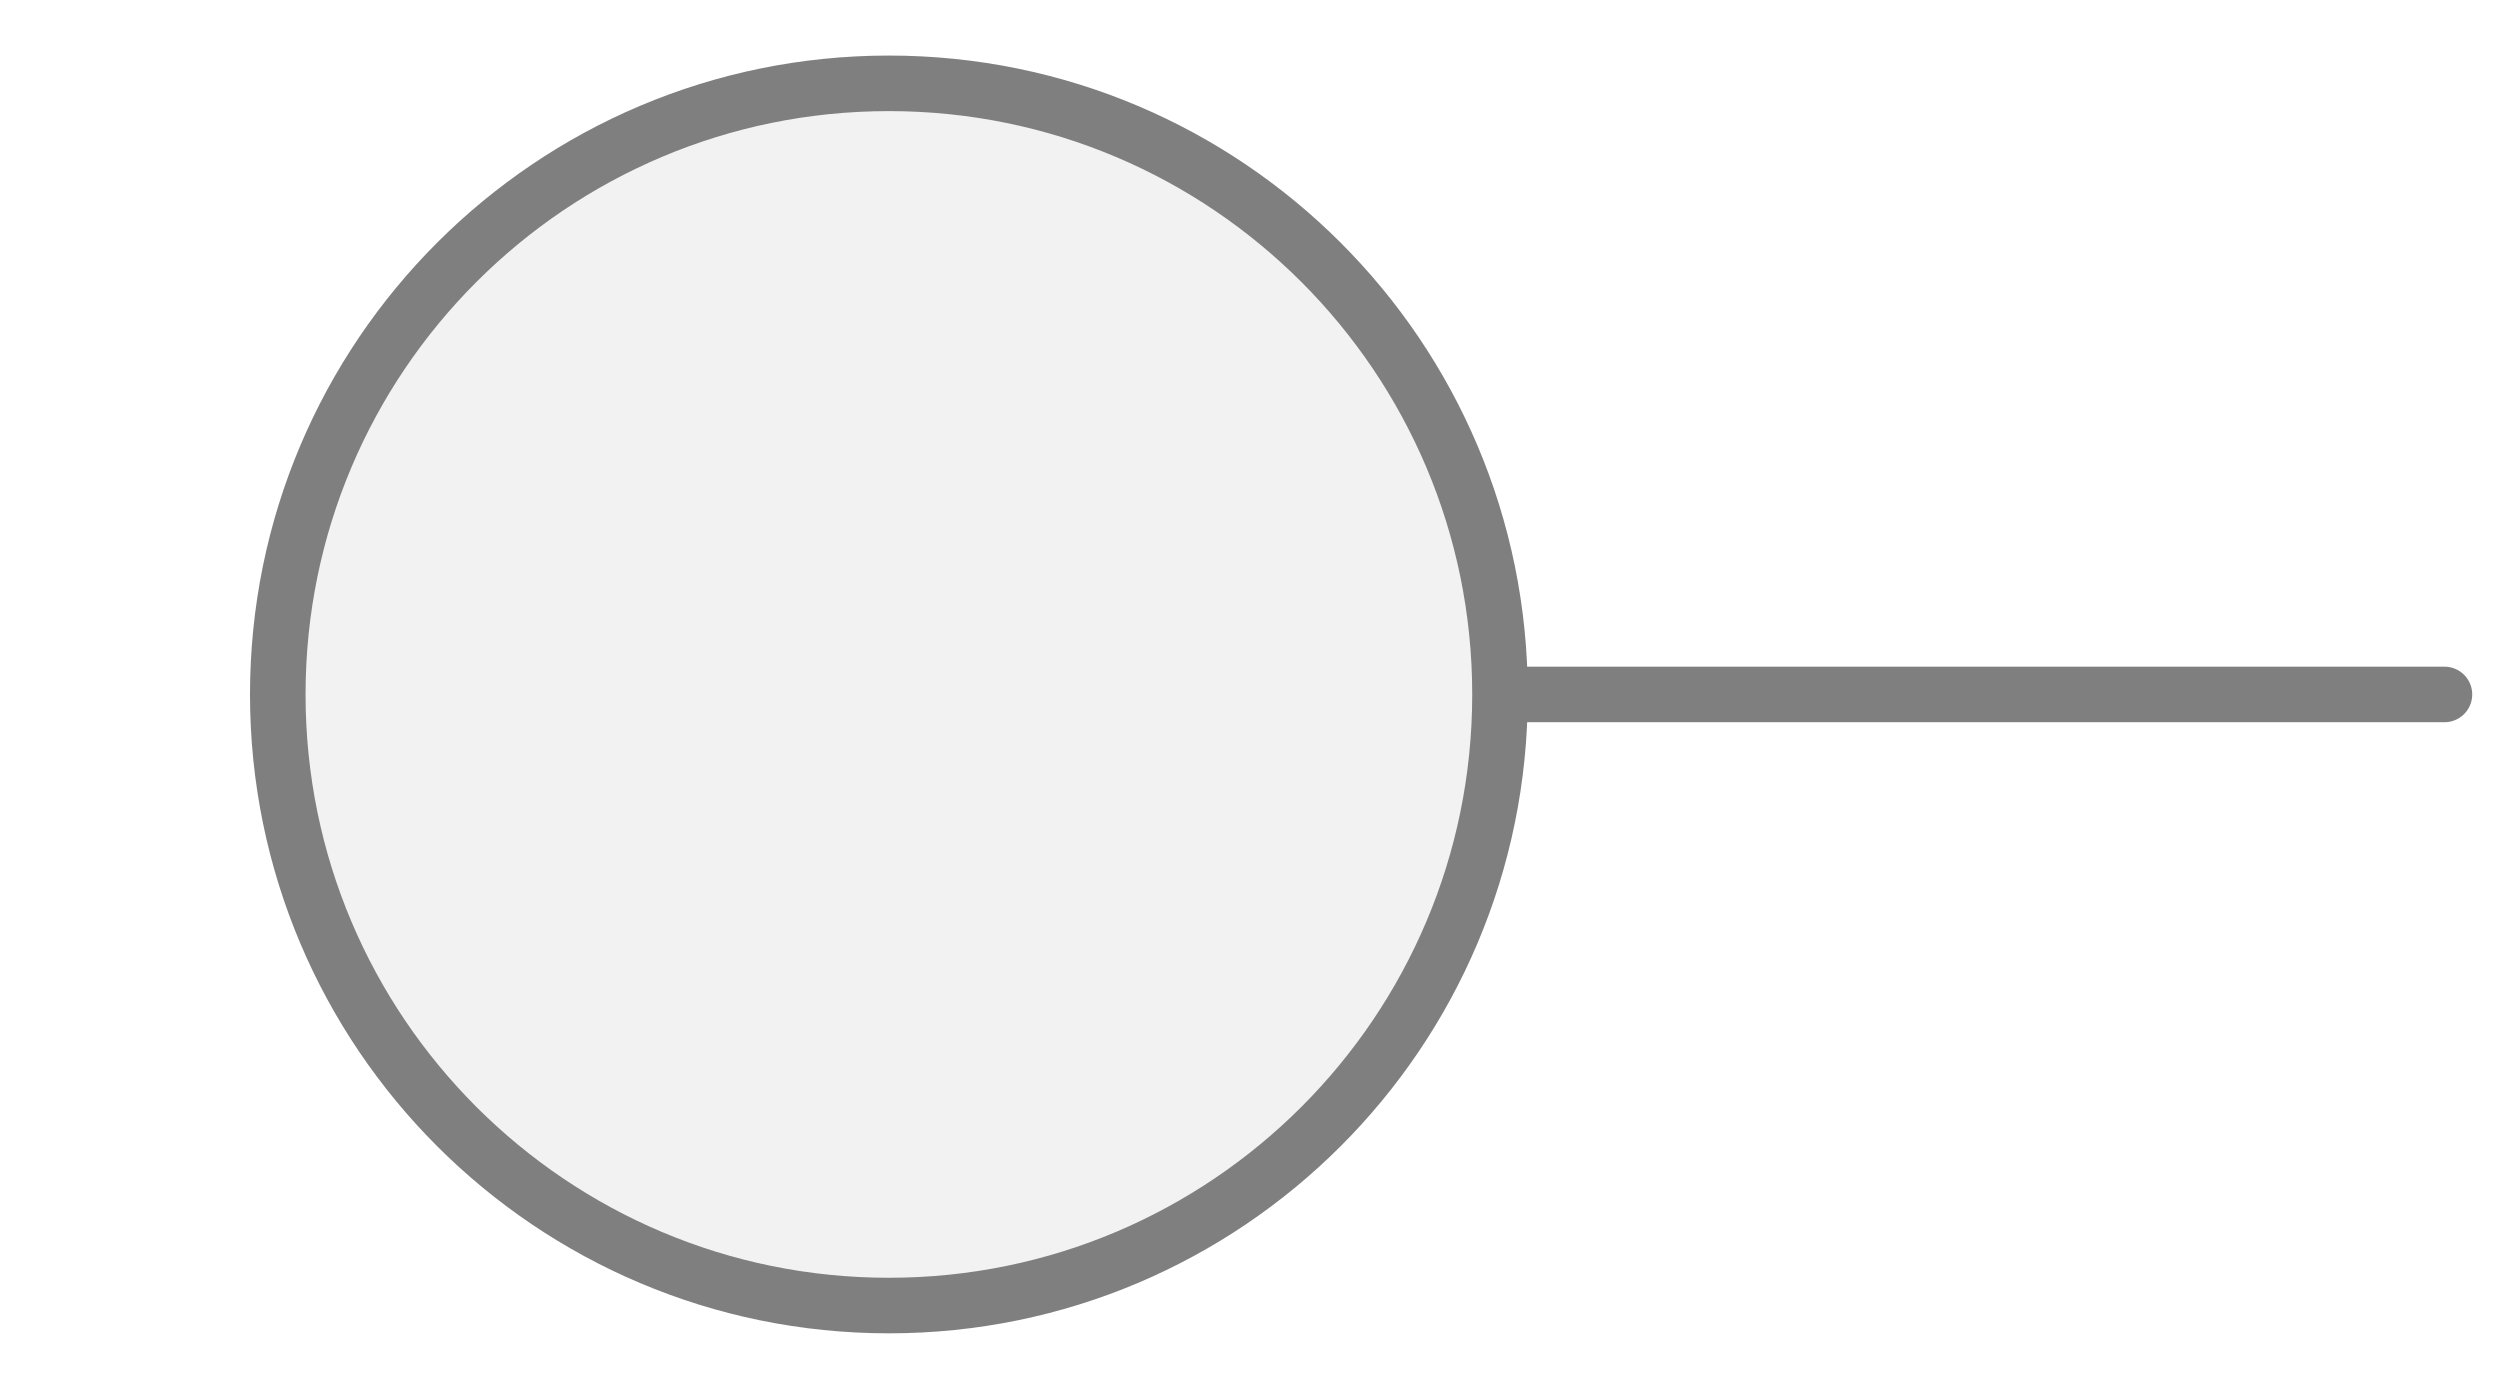
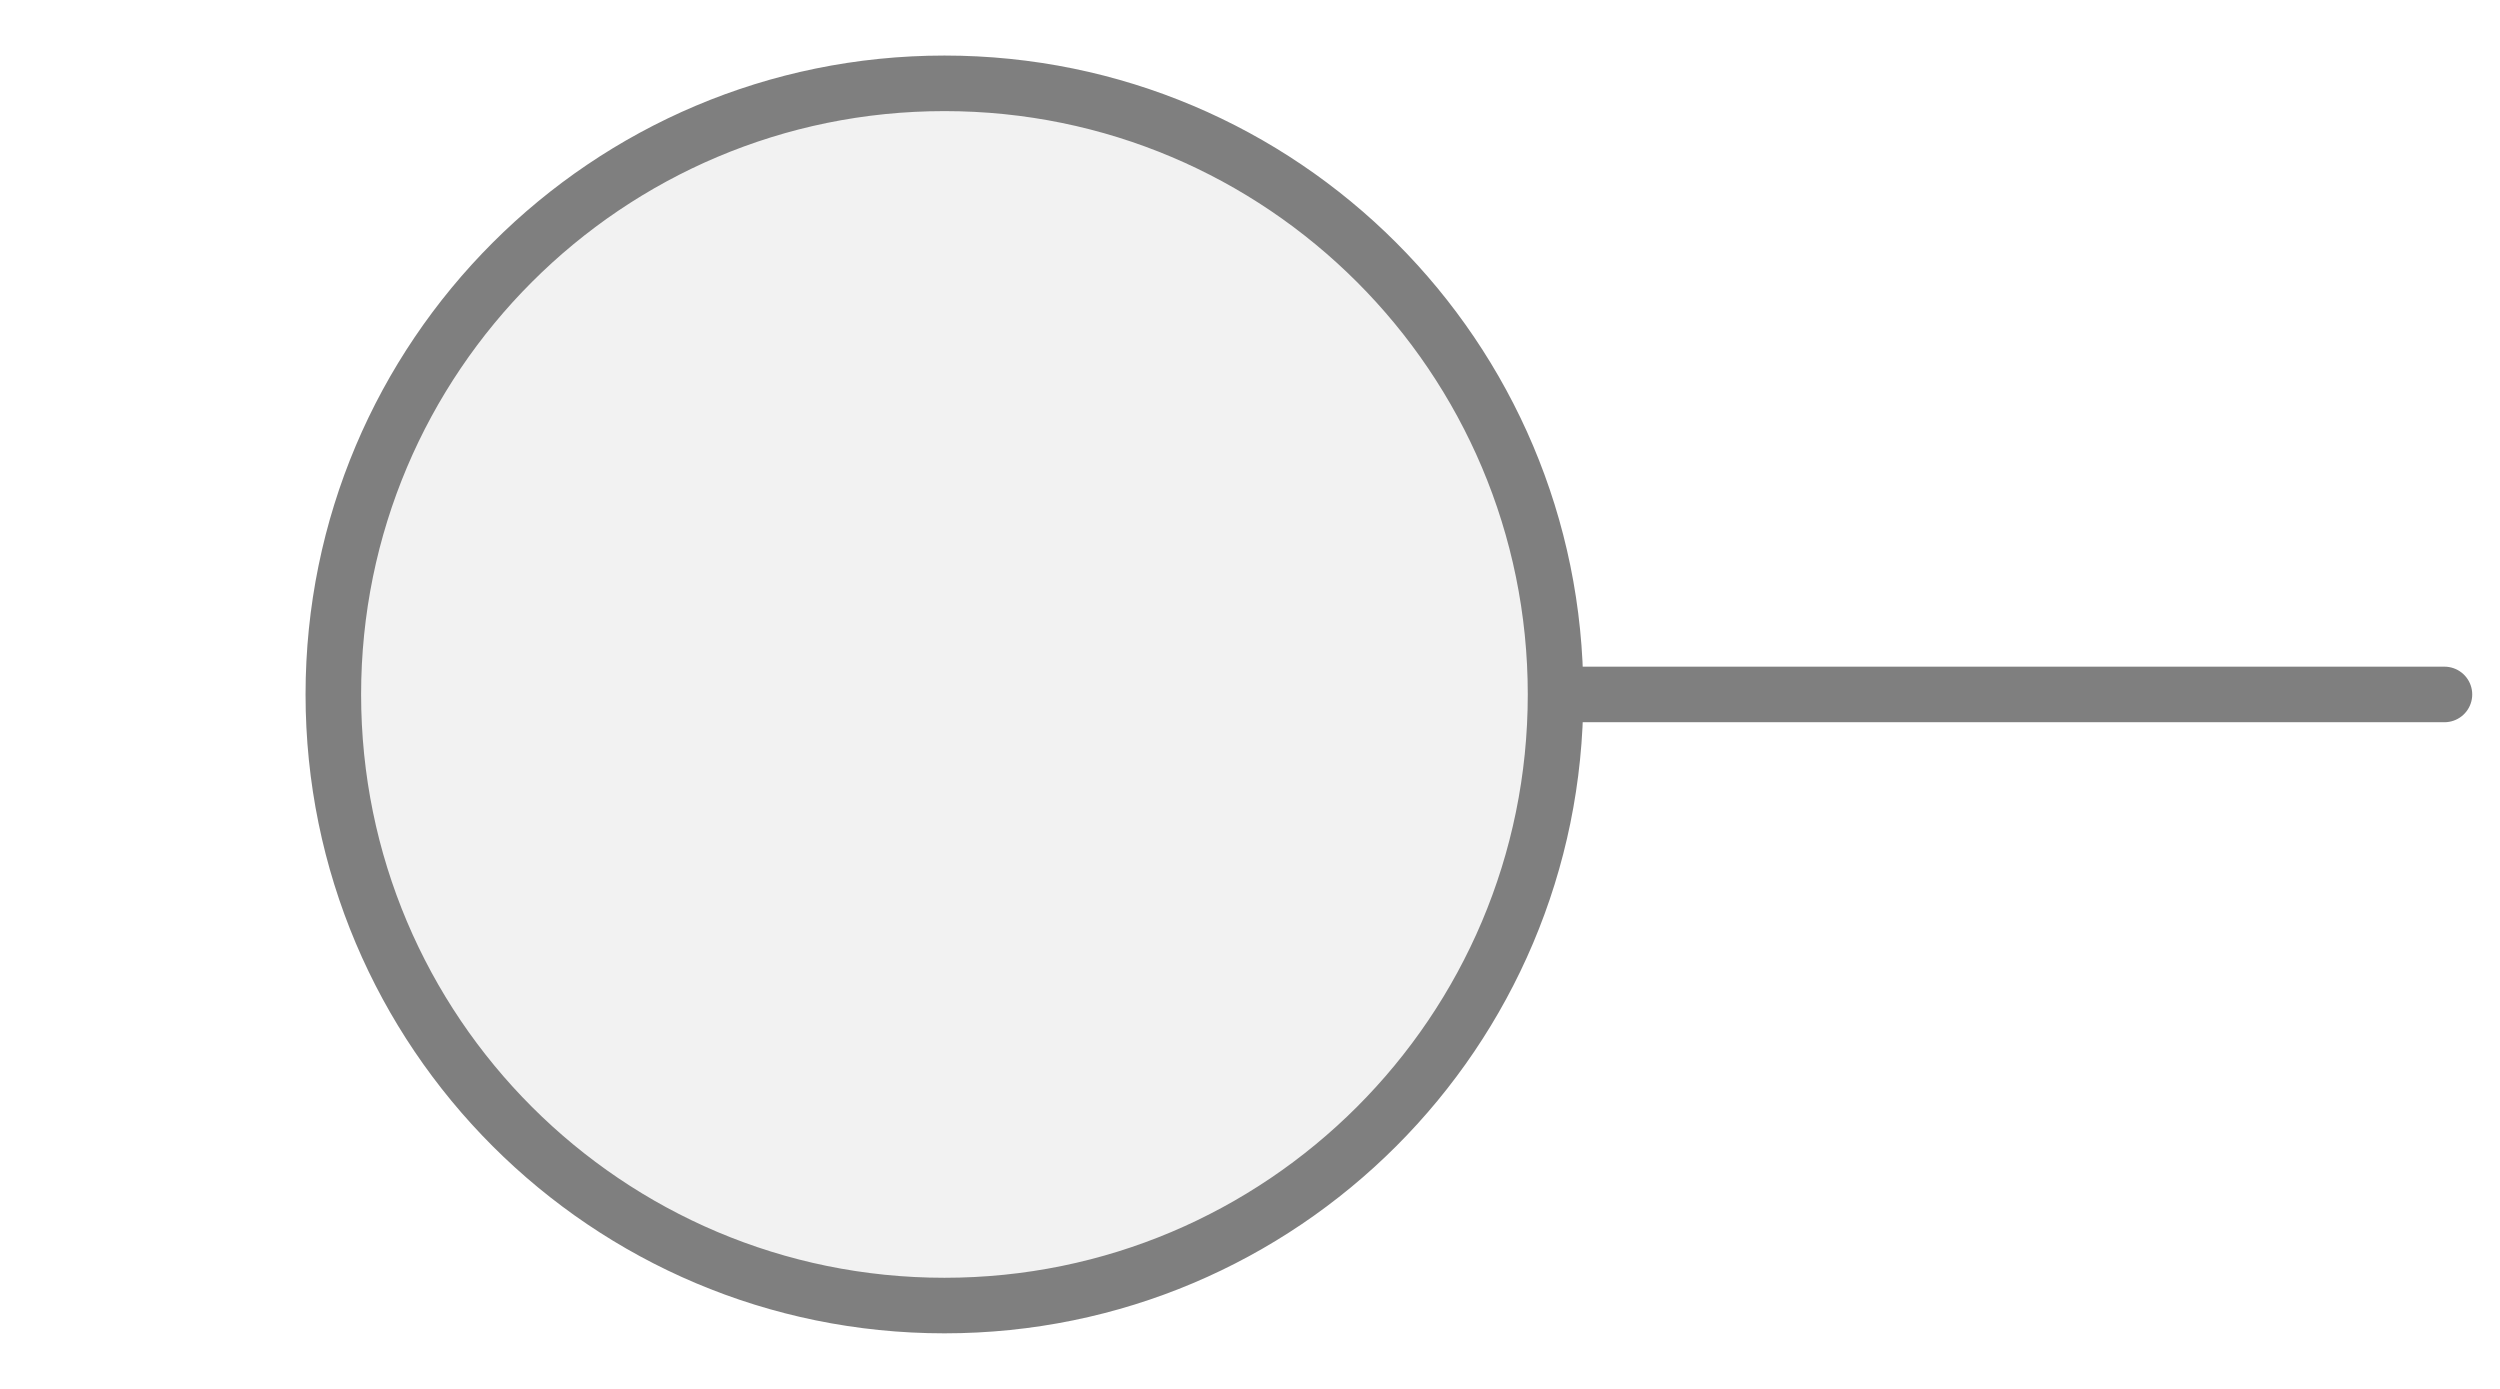
<svg xmlns="http://www.w3.org/2000/svg" width="45px" height="25px" viewBox="0 0 45 25">
-   <line x1="44" y1="12.5" x2="27" y2="12.5" stroke="#7f7f7f" stroke-width="1" stroke-linecap="round" />
-   <circle cx="16" cy="12.5" r="11" fill="#f2f2f2" stroke="#7f7f7f" stroke-width="1" />
+   <line x1="44" y1="12.5" x2="28" y2="12.5" stroke="#7f7f7f" stroke-width="1" stroke-linecap="round" />
+   <circle cx="17" cy="12.5" r="11" fill="#f2f2f2" stroke="#7f7f7f" stroke-width="1" />
</svg>
